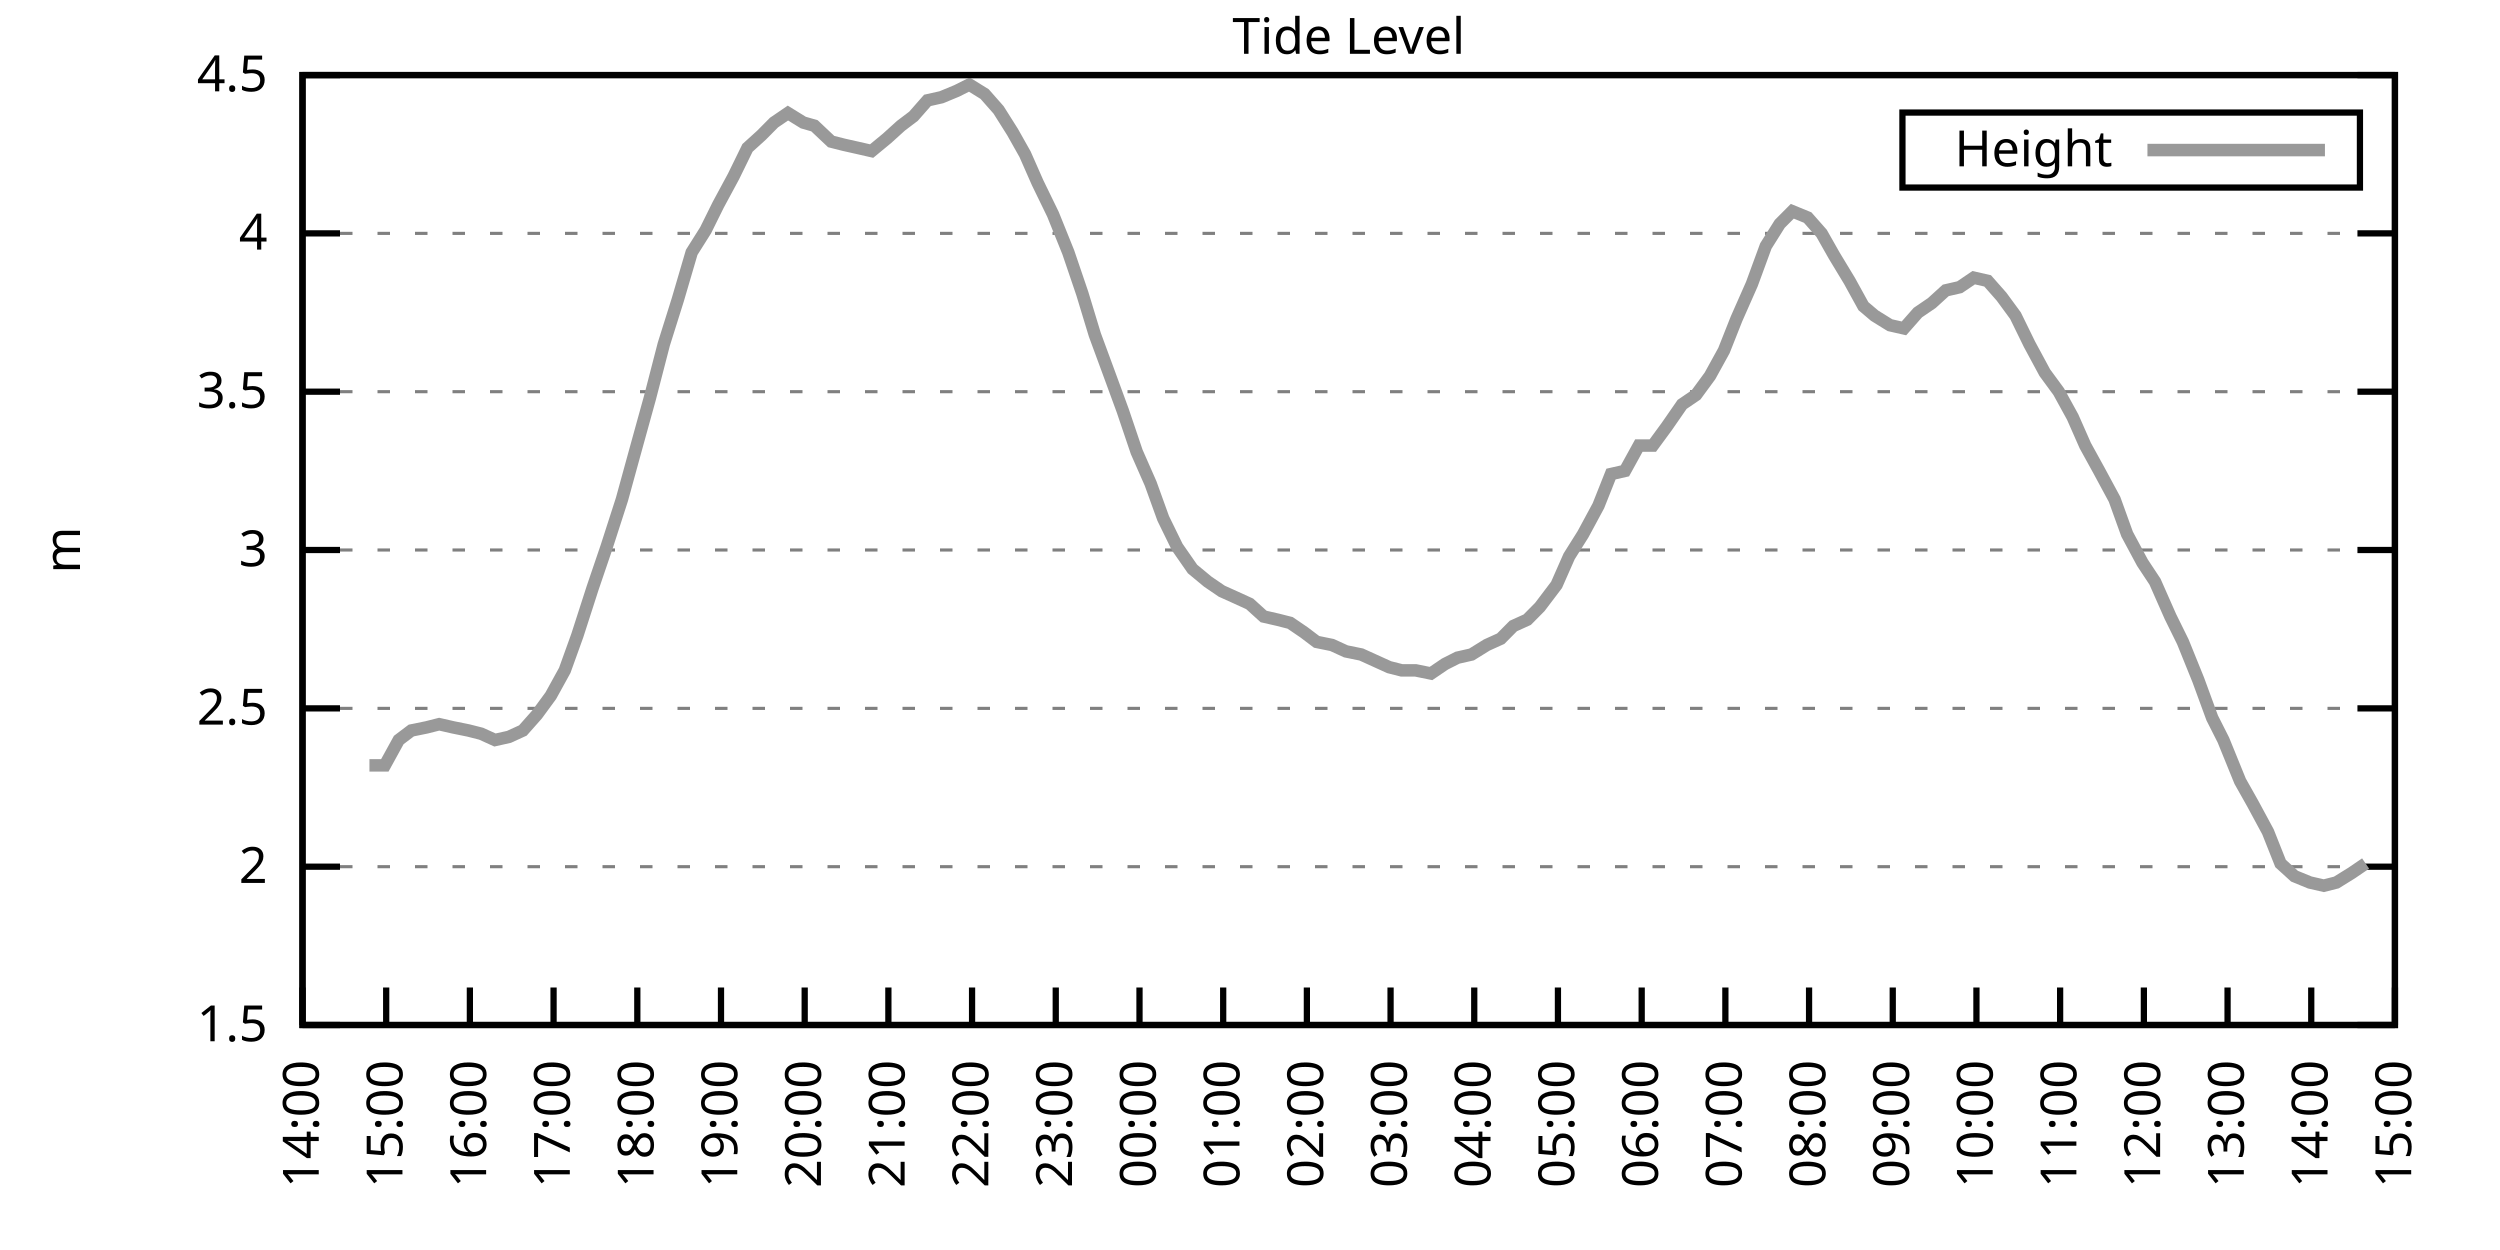
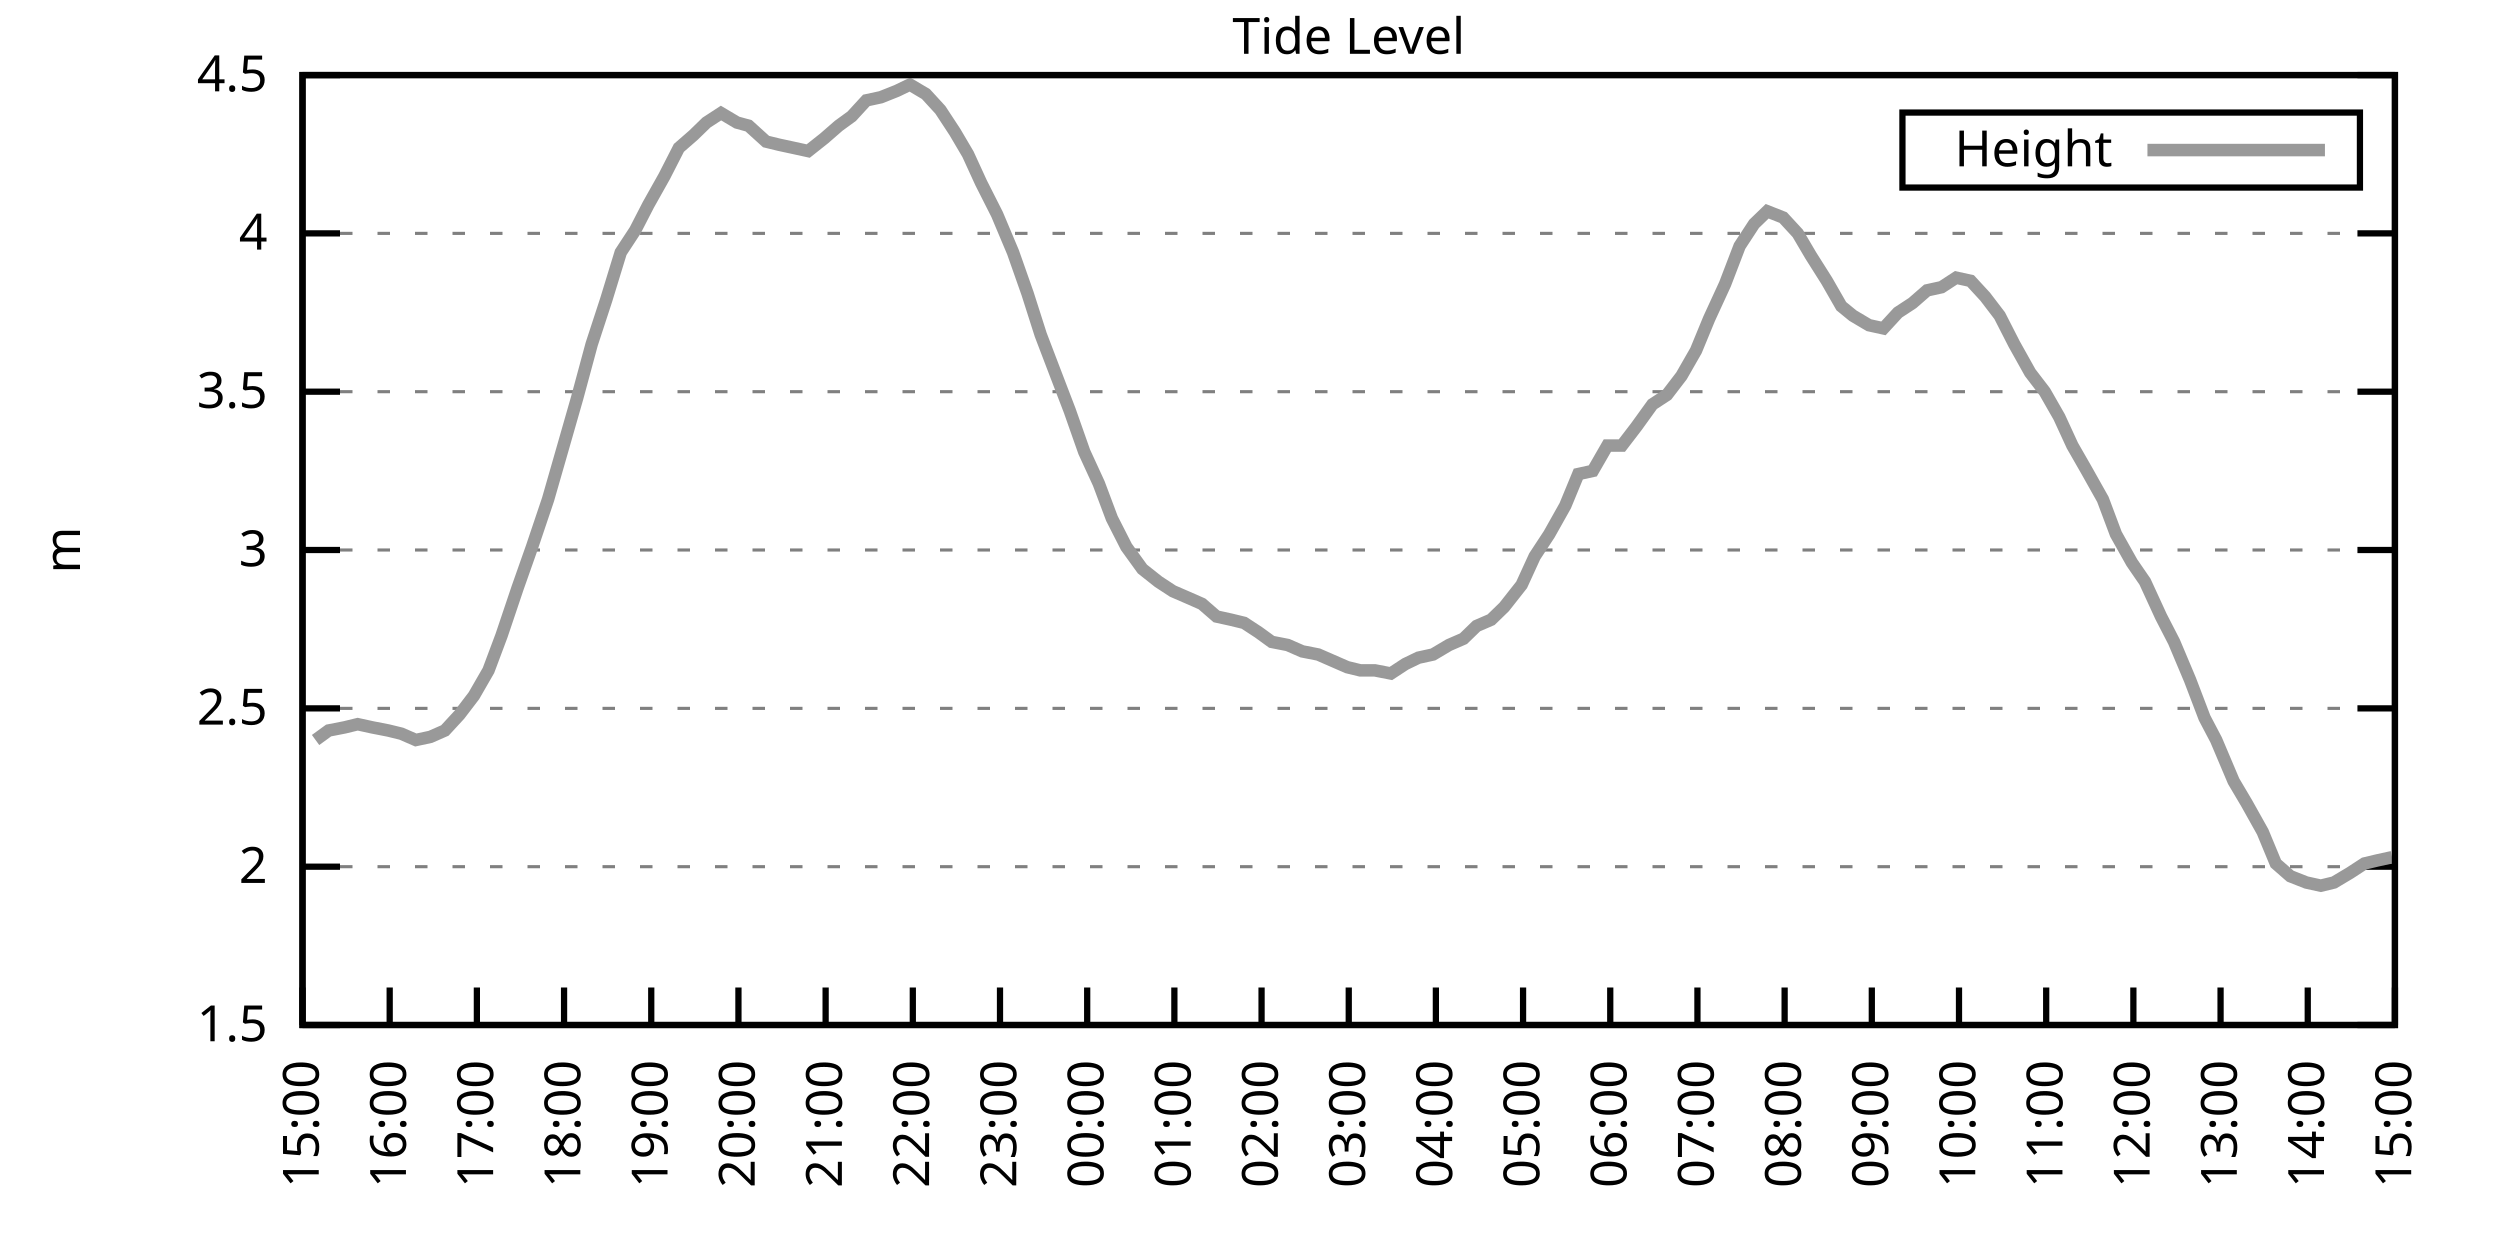
<svg xmlns="http://www.w3.org/2000/svg" xmlns:xlink="http://www.w3.org/1999/xlink" width="400" height="200" viewBox="0 0 400 200">
  <g id="gnuplot_canvas">
    <rect x="0" y="0" width="400" height="200" fill="none" />
    <defs>
      <circle id="gpDot" r="0.5" stroke-width="0.5" stroke="currentColor" />
      <path id="gpPt0" stroke-width="0.333" stroke="currentColor" d="M-1,0 h2 M0,-1 v2" />
      <path id="gpPt1" stroke-width="0.333" stroke="currentColor" d="M-1,-1 L1,1 M1,-1 L-1,1" />
      <path id="gpPt2" stroke-width="0.333" stroke="currentColor" d="M-1,0 L1,0 M0,-1 L0,1 M-1,-1 L1,1 M-1,1 L1,-1" />
      <rect id="gpPt3" stroke-width="0.333" stroke="currentColor" x="-1" y="-1" width="2" height="2" />
      <rect id="gpPt4" stroke-width="0.333" stroke="currentColor" fill="currentColor" x="-1" y="-1" width="2" height="2" />
      <circle id="gpPt5" stroke-width="0.333" stroke="currentColor" cx="0" cy="0" r="1" />
      <use xlink:href="#gpPt5" id="gpPt6" fill="currentColor" stroke="none" />
      <path id="gpPt7" stroke-width="0.333" stroke="currentColor" d="M0,-1.33 L-1.33,0.67 L1.33,0.67 z" />
      <use xlink:href="#gpPt7" id="gpPt8" fill="currentColor" stroke="none" />
      <use xlink:href="#gpPt7" id="gpPt9" stroke="currentColor" transform="rotate(180)" />
      <use xlink:href="#gpPt9" id="gpPt10" fill="currentColor" stroke="none" />
      <use xlink:href="#gpPt3" id="gpPt11" stroke="currentColor" transform="rotate(45)" />
      <use xlink:href="#gpPt11" id="gpPt12" fill="currentColor" stroke="none" />
      <path id="gpPt13" stroke-width="0.333" stroke="currentColor" d="M0,1.330 L1.265,0.411 L0.782,-1.067 L-0.782,-1.076 L-1.265,0.411 z" />
      <use xlink:href="#gpPt13" id="gpPt14" fill="currentColor" stroke="none" />
      <filter id="textbox" filterUnits="objectBoundingBox" x="0" y="0" height="1" width="1">
        <feFlood flood-color="white" flood-opacity="1" result="bgnd" />
        <feComposite in="SourceGraphic" in2="bgnd" operator="atop" />
      </filter>
      <filter id="greybox" filterUnits="objectBoundingBox" x="0" y="0" height="1" width="1">
        <feFlood flood-color="lightgrey" flood-opacity="1" result="grey" />
        <feComposite in="SourceGraphic" in2="grey" operator="atop" />
      </filter>
    </defs>
    <g fill="none" color="white" stroke="currentColor" stroke-width="1.00" stroke-linecap="butt" stroke-linejoin="miter">
</g>
    <g fill="none" color="black" stroke="currentColor" stroke-width="1.00" stroke-linecap="butt" stroke-linejoin="miter">
      <g stroke="none" shape-rendering="crispEdges">
        <polygon fill="rgb(255, 255, 255)" points="48.40,164.00 383.18,164.00 383.18,12.02 48.40,12.02 " />
      </g>
    </g>
    <g fill="none" color="black" stroke="currentColor" stroke-width="1.00" stroke-linecap="butt" stroke-linejoin="miter">
</g>
    <g fill="none" color="black" stroke="black" stroke-width="0.50" stroke-linecap="butt" stroke-linejoin="miter">
</g>
    <g fill="none" color="gray" stroke="currentColor" stroke-width="0.50" stroke-linecap="butt" stroke-linejoin="miter">
      <path stroke="gray" stroke-dasharray="2,4" class="gridline" d="M48.40,164.00 L383.19,164.00  " />
    </g>
    <g fill="none" color="gray" stroke="gray" stroke-width="1.00" stroke-linecap="butt" stroke-linejoin="miter">
</g>
    <g fill="none" color="black" stroke="currentColor" stroke-width="1.00" stroke-linecap="butt" stroke-linejoin="miter">
      <path stroke="black" d="M48.40,164.00 L54.40,164.00 M383.19,164.00 L377.19,164.00  " />
      <g transform="translate(42.80,166.60)" stroke="none" fill="black" font-family="Sans" font-size="8.00" text-anchor="end">
        <text>
          <tspan font-family="Sans"> 1.5</tspan>
        </text>
      </g>
    </g>
    <g fill="none" color="black" stroke="currentColor" stroke-width="1.00" stroke-linecap="butt" stroke-linejoin="miter">
</g>
    <g fill="none" color="black" stroke="black" stroke-width="0.50" stroke-linecap="butt" stroke-linejoin="miter">
</g>
    <g fill="none" color="gray" stroke="currentColor" stroke-width="0.50" stroke-linecap="butt" stroke-linejoin="miter">
      <path stroke="gray" stroke-dasharray="2,4" class="gridline" d="M48.40,138.67 L383.19,138.67  " />
    </g>
    <g fill="none" color="gray" stroke="gray" stroke-width="1.00" stroke-linecap="butt" stroke-linejoin="miter">
</g>
    <g fill="none" color="black" stroke="currentColor" stroke-width="1.00" stroke-linecap="butt" stroke-linejoin="miter">
      <path stroke="black" d="M48.40,138.67 L54.40,138.67 M383.19,138.67 L377.19,138.67  " />
      <g transform="translate(42.80,141.27)" stroke="none" fill="black" font-family="Sans" font-size="8.00" text-anchor="end">
        <text>
          <tspan font-family="Sans"> 2</tspan>
        </text>
      </g>
    </g>
    <g fill="none" color="black" stroke="currentColor" stroke-width="1.00" stroke-linecap="butt" stroke-linejoin="miter">
</g>
    <g fill="none" color="black" stroke="black" stroke-width="0.50" stroke-linecap="butt" stroke-linejoin="miter">
</g>
    <g fill="none" color="gray" stroke="currentColor" stroke-width="0.50" stroke-linecap="butt" stroke-linejoin="miter">
      <path stroke="gray" stroke-dasharray="2,4" class="gridline" d="M48.40,113.34 L383.19,113.34  " />
    </g>
    <g fill="none" color="gray" stroke="gray" stroke-width="1.00" stroke-linecap="butt" stroke-linejoin="miter">
</g>
    <g fill="none" color="black" stroke="currentColor" stroke-width="1.00" stroke-linecap="butt" stroke-linejoin="miter">
      <path stroke="black" d="M48.40,113.34 L54.40,113.34 M383.19,113.34 L377.19,113.34  " />
      <g transform="translate(42.80,115.94)" stroke="none" fill="black" font-family="Sans" font-size="8.00" text-anchor="end">
        <text>
          <tspan font-family="Sans"> 2.5</tspan>
        </text>
      </g>
    </g>
    <g fill="none" color="black" stroke="currentColor" stroke-width="1.00" stroke-linecap="butt" stroke-linejoin="miter">
</g>
    <g fill="none" color="black" stroke="black" stroke-width="0.50" stroke-linecap="butt" stroke-linejoin="miter">
</g>
    <g fill="none" color="gray" stroke="currentColor" stroke-width="0.50" stroke-linecap="butt" stroke-linejoin="miter">
      <path stroke="gray" stroke-dasharray="2,4" class="gridline" d="M48.40,88.00 L383.19,88.00  " />
    </g>
    <g fill="none" color="gray" stroke="gray" stroke-width="1.00" stroke-linecap="butt" stroke-linejoin="miter">
</g>
    <g fill="none" color="black" stroke="currentColor" stroke-width="1.00" stroke-linecap="butt" stroke-linejoin="miter">
      <path stroke="black" d="M48.40,88.00 L54.40,88.00 M383.19,88.00 L377.19,88.00  " />
      <g transform="translate(42.80,90.60)" stroke="none" fill="black" font-family="Sans" font-size="8.00" text-anchor="end">
        <text>
          <tspan font-family="Sans"> 3</tspan>
        </text>
      </g>
    </g>
    <g fill="none" color="black" stroke="currentColor" stroke-width="1.00" stroke-linecap="butt" stroke-linejoin="miter">
</g>
    <g fill="none" color="black" stroke="black" stroke-width="0.50" stroke-linecap="butt" stroke-linejoin="miter">
</g>
    <g fill="none" color="gray" stroke="currentColor" stroke-width="0.50" stroke-linecap="butt" stroke-linejoin="miter">
      <path stroke="gray" stroke-dasharray="2,4" class="gridline" d="M48.40,62.67 L383.19,62.67  " />
    </g>
    <g fill="none" color="gray" stroke="gray" stroke-width="1.00" stroke-linecap="butt" stroke-linejoin="miter">
</g>
    <g fill="none" color="black" stroke="currentColor" stroke-width="1.00" stroke-linecap="butt" stroke-linejoin="miter">
      <path stroke="black" d="M48.40,62.67 L54.40,62.67 M383.19,62.67 L377.19,62.67  " />
      <g transform="translate(42.80,65.27)" stroke="none" fill="black" font-family="Sans" font-size="8.00" text-anchor="end">
        <text>
          <tspan font-family="Sans"> 3.5</tspan>
        </text>
      </g>
    </g>
    <g fill="none" color="black" stroke="currentColor" stroke-width="1.00" stroke-linecap="butt" stroke-linejoin="miter">
</g>
    <g fill="none" color="black" stroke="black" stroke-width="0.50" stroke-linecap="butt" stroke-linejoin="miter">
</g>
    <g fill="none" color="gray" stroke="currentColor" stroke-width="0.50" stroke-linecap="butt" stroke-linejoin="miter">
      <path stroke="gray" stroke-dasharray="2,4" class="gridline" d="M48.40,37.34 L383.19,37.34  " />
    </g>
    <g fill="none" color="gray" stroke="gray" stroke-width="1.00" stroke-linecap="butt" stroke-linejoin="miter">
</g>
    <g fill="none" color="black" stroke="currentColor" stroke-width="1.00" stroke-linecap="butt" stroke-linejoin="miter">
      <path stroke="black" d="M48.40,37.34 L54.40,37.34 M383.19,37.34 L377.19,37.34  " />
      <g transform="translate(42.80,39.94)" stroke="none" fill="black" font-family="Sans" font-size="8.00" text-anchor="end">
        <text>
          <tspan font-family="Sans"> 4</tspan>
        </text>
      </g>
    </g>
    <g fill="none" color="black" stroke="currentColor" stroke-width="1.00" stroke-linecap="butt" stroke-linejoin="miter">
</g>
    <g fill="none" color="black" stroke="black" stroke-width="0.50" stroke-linecap="butt" stroke-linejoin="miter">
</g>
    <g fill="none" color="gray" stroke="currentColor" stroke-width="0.50" stroke-linecap="butt" stroke-linejoin="miter">
      <path stroke="gray" stroke-dasharray="2,4" class="gridline" d="M48.40,12.01 L383.19,12.01  " />
    </g>
    <g fill="none" color="gray" stroke="gray" stroke-width="1.00" stroke-linecap="butt" stroke-linejoin="miter">
</g>
    <g fill="none" color="black" stroke="currentColor" stroke-width="1.00" stroke-linecap="butt" stroke-linejoin="miter">
      <path stroke="black" d="M48.40,12.01 L54.40,12.01 M383.19,12.01 L377.19,12.01  " />
      <g transform="translate(42.80,14.61)" stroke="none" fill="black" font-family="Sans" font-size="8.00" text-anchor="end">
        <text>
          <tspan font-family="Sans"> 4.5</tspan>
        </text>
      </g>
    </g>
    <g fill="none" color="black" stroke="currentColor" stroke-width="1.00" stroke-linecap="butt" stroke-linejoin="miter">
      <path stroke="black" d="M48.40,164.00 L48.40,158.00  " />
      <g transform="translate(51.00,169.60) rotate(270.00)" stroke="none" fill="black" font-family="Sans" font-size="8.00" text-anchor="end">
        <text>
-           <tspan font-family="Sans">14:00</tspan>
-         </text>
-       </g>
-     </g>
-     <g fill="none" color="black" stroke="currentColor" stroke-width="1.00" stroke-linecap="butt" stroke-linejoin="miter">
-       <path stroke="black" d="M61.79,164.00 L61.79,158.00  " />
-       <g transform="translate(64.39,169.60) rotate(270.00)" stroke="none" fill="black" font-family="Sans" font-size="8.00" text-anchor="end">
-         <text>
          <tspan font-family="Sans">15:00</tspan>
        </text>
      </g>
    </g>
    <g fill="none" color="black" stroke="currentColor" stroke-width="1.00" stroke-linecap="butt" stroke-linejoin="miter">
-       <path stroke="black" d="M75.18,164.00 L75.18,158.00  " />
-       <g transform="translate(77.78,169.60) rotate(270.00)" stroke="none" fill="black" font-family="Sans" font-size="8.00" text-anchor="end">
+       <path stroke="black" d="M62.35,164.00 L62.35,158.00  " />
+       <g transform="translate(64.95,169.60) rotate(270.00)" stroke="none" fill="black" font-family="Sans" font-size="8.00" text-anchor="end">
        <text>
          <tspan font-family="Sans">16:00</tspan>
        </text>
      </g>
    </g>
    <g fill="none" color="black" stroke="currentColor" stroke-width="1.00" stroke-linecap="butt" stroke-linejoin="miter">
-       <path stroke="black" d="M88.57,164.00 L88.57,158.00  " />
-       <g transform="translate(91.17,169.60) rotate(270.00)" stroke="none" fill="black" font-family="Sans" font-size="8.00" text-anchor="end">
+       <path stroke="black" d="M76.30,164.00 L76.30,158.00  " />
+       <g transform="translate(78.90,169.60) rotate(270.00)" stroke="none" fill="black" font-family="Sans" font-size="8.00" text-anchor="end">
        <text>
          <tspan font-family="Sans">17:00</tspan>
        </text>
      </g>
    </g>
    <g fill="none" color="black" stroke="currentColor" stroke-width="1.00" stroke-linecap="butt" stroke-linejoin="miter">
-       <path stroke="black" d="M101.97,164.00 L101.97,158.00  " />
-       <g transform="translate(104.57,169.60) rotate(270.00)" stroke="none" fill="black" font-family="Sans" font-size="8.00" text-anchor="end">
+       <path stroke="black" d="M90.25,164.00 L90.25,158.00  " />
+       <g transform="translate(92.85,169.60) rotate(270.00)" stroke="none" fill="black" font-family="Sans" font-size="8.00" text-anchor="end">
        <text>
          <tspan font-family="Sans">18:00</tspan>
        </text>
      </g>
    </g>
    <g fill="none" color="black" stroke="currentColor" stroke-width="1.00" stroke-linecap="butt" stroke-linejoin="miter">
-       <path stroke="black" d="M115.36,164.00 L115.36,158.00  " />
-       <g transform="translate(117.96,169.60) rotate(270.00)" stroke="none" fill="black" font-family="Sans" font-size="8.00" text-anchor="end">
+       <path stroke="black" d="M104.20,164.00 L104.20,158.00  " />
+       <g transform="translate(106.80,169.60) rotate(270.00)" stroke="none" fill="black" font-family="Sans" font-size="8.00" text-anchor="end">
        <text>
          <tspan font-family="Sans">19:00</tspan>
        </text>
      </g>
    </g>
    <g fill="none" color="black" stroke="currentColor" stroke-width="1.00" stroke-linecap="butt" stroke-linejoin="miter">
-       <path stroke="black" d="M128.75,164.00 L128.75,158.00  " />
-       <g transform="translate(131.35,169.60) rotate(270.00)" stroke="none" fill="black" font-family="Sans" font-size="8.00" text-anchor="end">
+       <path stroke="black" d="M118.15,164.00 L118.15,158.00  " />
+       <g transform="translate(120.75,169.60) rotate(270.00)" stroke="none" fill="black" font-family="Sans" font-size="8.00" text-anchor="end">
        <text>
          <tspan font-family="Sans">20:00</tspan>
        </text>
      </g>
    </g>
    <g fill="none" color="black" stroke="currentColor" stroke-width="1.00" stroke-linecap="butt" stroke-linejoin="miter">
-       <path stroke="black" d="M142.14,164.00 L142.14,158.00  " />
-       <g transform="translate(144.74,169.60) rotate(270.00)" stroke="none" fill="black" font-family="Sans" font-size="8.00" text-anchor="end">
+       <path stroke="black" d="M132.10,164.00 L132.10,158.00  " />
+       <g transform="translate(134.70,169.60) rotate(270.00)" stroke="none" fill="black" font-family="Sans" font-size="8.00" text-anchor="end">
        <text>
          <tspan font-family="Sans">21:00</tspan>
        </text>
      </g>
    </g>
    <g fill="none" color="black" stroke="currentColor" stroke-width="1.00" stroke-linecap="butt" stroke-linejoin="miter">
-       <path stroke="black" d="M155.53,164.00 L155.53,158.00  " />
-       <g transform="translate(158.13,169.60) rotate(270.00)" stroke="none" fill="black" font-family="Sans" font-size="8.00" text-anchor="end">
+       <path stroke="black" d="M146.05,164.00 L146.05,158.00  " />
+       <g transform="translate(148.65,169.60) rotate(270.00)" stroke="none" fill="black" font-family="Sans" font-size="8.00" text-anchor="end">
        <text>
          <tspan font-family="Sans">22:00</tspan>
        </text>
      </g>
    </g>
    <g fill="none" color="black" stroke="currentColor" stroke-width="1.00" stroke-linecap="butt" stroke-linejoin="miter">
-       <path stroke="black" d="M168.92,164.00 L168.92,158.00  " />
-       <g transform="translate(171.52,169.60) rotate(270.00)" stroke="none" fill="black" font-family="Sans" font-size="8.00" text-anchor="end">
+       <path stroke="black" d="M160.00,164.00 L160.00,158.00  " />
+       <g transform="translate(162.60,169.60) rotate(270.00)" stroke="none" fill="black" font-family="Sans" font-size="8.00" text-anchor="end">
        <text>
          <tspan font-family="Sans">23:00</tspan>
        </text>
      </g>
    </g>
    <g fill="none" color="black" stroke="currentColor" stroke-width="1.00" stroke-linecap="butt" stroke-linejoin="miter">
-       <path stroke="black" d="M182.32,164.00 L182.32,158.00  " />
-       <g transform="translate(184.92,169.60) rotate(270.00)" stroke="none" fill="black" font-family="Sans" font-size="8.00" text-anchor="end">
+       <path stroke="black" d="M173.95,164.00 L173.95,158.00  " />
+       <g transform="translate(176.55,169.60) rotate(270.00)" stroke="none" fill="black" font-family="Sans" font-size="8.00" text-anchor="end">
        <text>
          <tspan font-family="Sans">00:00</tspan>
        </text>
      </g>
    </g>
    <g fill="none" color="black" stroke="currentColor" stroke-width="1.00" stroke-linecap="butt" stroke-linejoin="miter">
-       <path stroke="black" d="M195.71,164.00 L195.71,158.00  " />
-       <g transform="translate(198.31,169.60) rotate(270.00)" stroke="none" fill="black" font-family="Sans" font-size="8.00" text-anchor="end">
+       <path stroke="black" d="M187.90,164.00 L187.90,158.00  " />
+       <g transform="translate(190.50,169.60) rotate(270.00)" stroke="none" fill="black" font-family="Sans" font-size="8.00" text-anchor="end">
        <text>
          <tspan font-family="Sans">01:00</tspan>
        </text>
      </g>
    </g>
    <g fill="none" color="black" stroke="currentColor" stroke-width="1.00" stroke-linecap="butt" stroke-linejoin="miter">
-       <path stroke="black" d="M209.10,164.00 L209.10,158.00  " />
-       <g transform="translate(211.70,169.60) rotate(270.00)" stroke="none" fill="black" font-family="Sans" font-size="8.00" text-anchor="end">
+       <path stroke="black" d="M201.85,164.00 L201.85,158.00  " />
+       <g transform="translate(204.45,169.60) rotate(270.00)" stroke="none" fill="black" font-family="Sans" font-size="8.00" text-anchor="end">
        <text>
          <tspan font-family="Sans">02:00</tspan>
        </text>
      </g>
    </g>
    <g fill="none" color="black" stroke="currentColor" stroke-width="1.00" stroke-linecap="butt" stroke-linejoin="miter">
-       <path stroke="black" d="M222.49,164.00 L222.49,158.00  " />
-       <g transform="translate(225.09,169.60) rotate(270.00)" stroke="none" fill="black" font-family="Sans" font-size="8.00" text-anchor="end">
+       <path stroke="black" d="M215.80,164.00 L215.80,158.00  " />
+       <g transform="translate(218.40,169.60) rotate(270.00)" stroke="none" fill="black" font-family="Sans" font-size="8.00" text-anchor="end">
        <text>
          <tspan font-family="Sans">03:00</tspan>
        </text>
      </g>
    </g>
    <g fill="none" color="black" stroke="currentColor" stroke-width="1.00" stroke-linecap="butt" stroke-linejoin="miter">
-       <path stroke="black" d="M235.88,164.00 L235.88,158.00  " />
-       <g transform="translate(238.48,169.60) rotate(270.00)" stroke="none" fill="black" font-family="Sans" font-size="8.00" text-anchor="end">
+       <path stroke="black" d="M229.74,164.00 L229.74,158.00  " />
+       <g transform="translate(232.34,169.60) rotate(270.00)" stroke="none" fill="black" font-family="Sans" font-size="8.00" text-anchor="end">
        <text>
          <tspan font-family="Sans">04:00</tspan>
        </text>
      </g>
    </g>
    <g fill="none" color="black" stroke="currentColor" stroke-width="1.00" stroke-linecap="butt" stroke-linejoin="miter">
-       <path stroke="black" d="M249.27,164.00 L249.27,158.00  " />
-       <g transform="translate(251.87,169.60) rotate(270.00)" stroke="none" fill="black" font-family="Sans" font-size="8.00" text-anchor="end">
+       <path stroke="black" d="M243.69,164.00 L243.69,158.00  " />
+       <g transform="translate(246.29,169.60) rotate(270.00)" stroke="none" fill="black" font-family="Sans" font-size="8.00" text-anchor="end">
        <text>
          <tspan font-family="Sans">05:00</tspan>
        </text>
      </g>
    </g>
    <g fill="none" color="black" stroke="currentColor" stroke-width="1.00" stroke-linecap="butt" stroke-linejoin="miter">
-       <path stroke="black" d="M262.67,164.00 L262.67,158.00  " />
-       <g transform="translate(265.27,169.60) rotate(270.00)" stroke="none" fill="black" font-family="Sans" font-size="8.00" text-anchor="end">
+       <path stroke="black" d="M257.64,164.00 L257.64,158.00  " />
+       <g transform="translate(260.24,169.60) rotate(270.00)" stroke="none" fill="black" font-family="Sans" font-size="8.00" text-anchor="end">
        <text>
          <tspan font-family="Sans">06:00</tspan>
        </text>
      </g>
    </g>
    <g fill="none" color="black" stroke="currentColor" stroke-width="1.00" stroke-linecap="butt" stroke-linejoin="miter">
-       <path stroke="black" d="M276.06,164.00 L276.06,158.00  " />
-       <g transform="translate(278.66,169.60) rotate(270.00)" stroke="none" fill="black" font-family="Sans" font-size="8.00" text-anchor="end">
+       <path stroke="black" d="M271.59,164.00 L271.59,158.00  " />
+       <g transform="translate(274.19,169.60) rotate(270.00)" stroke="none" fill="black" font-family="Sans" font-size="8.00" text-anchor="end">
        <text>
          <tspan font-family="Sans">07:00</tspan>
        </text>
      </g>
    </g>
    <g fill="none" color="black" stroke="currentColor" stroke-width="1.00" stroke-linecap="butt" stroke-linejoin="miter">
-       <path stroke="black" d="M289.45,164.00 L289.45,158.00  " />
-       <g transform="translate(292.05,169.60) rotate(270.00)" stroke="none" fill="black" font-family="Sans" font-size="8.00" text-anchor="end">
+       <path stroke="black" d="M285.54,164.00 L285.54,158.00  " />
+       <g transform="translate(288.14,169.60) rotate(270.00)" stroke="none" fill="black" font-family="Sans" font-size="8.00" text-anchor="end">
        <text>
          <tspan font-family="Sans">08:00</tspan>
        </text>
      </g>
    </g>
    <g fill="none" color="black" stroke="currentColor" stroke-width="1.00" stroke-linecap="butt" stroke-linejoin="miter">
-       <path stroke="black" d="M302.84,164.00 L302.84,158.00  " />
-       <g transform="translate(305.44,169.60) rotate(270.00)" stroke="none" fill="black" font-family="Sans" font-size="8.00" text-anchor="end">
+       <path stroke="black" d="M299.49,164.00 L299.49,158.00  " />
+       <g transform="translate(302.09,169.60) rotate(270.00)" stroke="none" fill="black" font-family="Sans" font-size="8.00" text-anchor="end">
        <text>
          <tspan font-family="Sans">09:00</tspan>
        </text>
      </g>
    </g>
    <g fill="none" color="black" stroke="currentColor" stroke-width="1.00" stroke-linecap="butt" stroke-linejoin="miter">
-       <path stroke="black" d="M316.23,164.00 L316.23,158.00  " />
-       <g transform="translate(318.83,169.60) rotate(270.00)" stroke="none" fill="black" font-family="Sans" font-size="8.00" text-anchor="end">
+       <path stroke="black" d="M313.44,164.00 L313.44,158.00  " />
+       <g transform="translate(316.04,169.60) rotate(270.00)" stroke="none" fill="black" font-family="Sans" font-size="8.00" text-anchor="end">
        <text>
          <tspan font-family="Sans">10:00</tspan>
        </text>
      </g>
    </g>
    <g fill="none" color="black" stroke="currentColor" stroke-width="1.00" stroke-linecap="butt" stroke-linejoin="miter">
-       <path stroke="black" d="M329.62,164.00 L329.62,158.00  " />
-       <g transform="translate(332.22,169.60) rotate(270.00)" stroke="none" fill="black" font-family="Sans" font-size="8.00" text-anchor="end">
+       <path stroke="black" d="M327.39,164.00 L327.39,158.00  " />
+       <g transform="translate(329.99,169.60) rotate(270.00)" stroke="none" fill="black" font-family="Sans" font-size="8.00" text-anchor="end">
        <text>
          <tspan font-family="Sans">11:00</tspan>
        </text>
      </g>
    </g>
    <g fill="none" color="black" stroke="currentColor" stroke-width="1.00" stroke-linecap="butt" stroke-linejoin="miter">
-       <path stroke="black" d="M343.02,164.00 L343.02,158.00  " />
-       <g transform="translate(345.62,169.60) rotate(270.00)" stroke="none" fill="black" font-family="Sans" font-size="8.00" text-anchor="end">
+       <path stroke="black" d="M341.34,164.00 L341.34,158.00  " />
+       <g transform="translate(343.94,169.60) rotate(270.00)" stroke="none" fill="black" font-family="Sans" font-size="8.00" text-anchor="end">
        <text>
          <tspan font-family="Sans">12:00</tspan>
        </text>
      </g>
    </g>
    <g fill="none" color="black" stroke="currentColor" stroke-width="1.00" stroke-linecap="butt" stroke-linejoin="miter">
-       <path stroke="black" d="M356.41,164.00 L356.41,158.00  " />
-       <g transform="translate(359.01,169.60) rotate(270.00)" stroke="none" fill="black" font-family="Sans" font-size="8.00" text-anchor="end">
+       <path stroke="black" d="M355.29,164.00 L355.29,158.00  " />
+       <g transform="translate(357.89,169.60) rotate(270.00)" stroke="none" fill="black" font-family="Sans" font-size="8.00" text-anchor="end">
        <text>
          <tspan font-family="Sans">13:00</tspan>
        </text>
      </g>
    </g>
    <g fill="none" color="black" stroke="currentColor" stroke-width="1.00" stroke-linecap="butt" stroke-linejoin="miter">
-       <path stroke="black" d="M369.80,164.00 L369.80,158.00  " />
-       <g transform="translate(372.40,169.60) rotate(270.00)" stroke="none" fill="black" font-family="Sans" font-size="8.00" text-anchor="end">
+       <path stroke="black" d="M369.24,164.00 L369.24,158.00  " />
+       <g transform="translate(371.84,169.60) rotate(270.00)" stroke="none" fill="black" font-family="Sans" font-size="8.00" text-anchor="end">
        <text>
          <tspan font-family="Sans">14:00</tspan>
        </text>
      </g>
    </g>
    <g fill="none" color="black" stroke="currentColor" stroke-width="1.00" stroke-linecap="butt" stroke-linejoin="miter">
      <path stroke="black" d="M383.19,164.00 L383.19,158.00  " />
      <g transform="translate(385.79,169.60) rotate(270.00)" stroke="none" fill="black" font-family="Sans" font-size="8.00" text-anchor="end">
        <text>
          <tspan font-family="Sans">15:00</tspan>
        </text>
      </g>
    </g>
    <g fill="none" color="black" stroke="currentColor" stroke-width="1.00" stroke-linecap="butt" stroke-linejoin="miter">
</g>
    <g fill="none" color="black" stroke="currentColor" stroke-width="1.00" stroke-linecap="butt" stroke-linejoin="miter">
      <path stroke="black" d="M48.40,12.01 L48.40,164.00 L383.19,164.00 L383.19,12.01 L48.40,12.01 Z  " />
    </g>
    <g fill="none" color="black" stroke="currentColor" stroke-width="1.00" stroke-linecap="butt" stroke-linejoin="miter">
</g>
    <g fill="none" color="black" stroke="currentColor" stroke-width="1.00" stroke-linecap="butt" stroke-linejoin="miter">
      <path stroke="black" d="M304.39,30.01 L304.39,18.01 L377.59,18.01 L377.59,30.01 L304.39,30.01 Z  " />
    </g>
    <g id="Tide_level_plot_1">
      <g fill="none" color="white" stroke="black" stroke-width="2.00" stroke-linecap="butt" stroke-linejoin="miter">
</g>
      <g fill="none" color="black" stroke="currentColor" stroke-width="2.00" stroke-linecap="butt" stroke-linejoin="miter">
        <g transform="translate(337.99,26.61)" stroke="none" fill="black" font-family="Sans" font-size="8.00" text-anchor="end">
          <text>
            <tspan font-family="Sans">Height</tspan>
          </text>
        </g>
      </g>
      <g fill="none" color="black" stroke="currentColor" stroke-width="2.00" stroke-linecap="butt" stroke-linejoin="miter">
-         <path stroke="rgb(153, 153, 153)" d="M343.59,24.01 L371.99,24.01 M59.11,122.46 L61.57,122.46 L63.80,118.40 L65.81,116.88 L68.26,116.38 L70.27,115.87   L72.50,116.38 L74.96,116.88 L76.97,117.39 L79.20,118.40 L81.43,117.90 L83.66,116.88 L85.90,114.35 L88.13,111.31   L90.36,107.26 L92.37,101.68 L94.82,94.08 L97.06,87.50 L99.51,79.90 L101.74,71.79 L103.98,63.69 L106.21,55.07   L108.44,47.98 L110.67,40.38 L112.90,36.84 L114.91,32.78 L117.37,28.22 L119.60,23.66 L121.83,21.64 L123.84,19.61   L126.07,18.09 L128.53,19.61 L130.31,20.12 L132.99,22.65 L135.00,23.16 L137.23,23.66 L139.46,24.17 L141.92,22.14   L144.15,20.12 L146.16,18.60 L148.39,16.06 L150.62,15.56 L153.08,14.54 L155.09,13.53 L157.54,15.05 L159.77,17.58   L162.01,21.13 L164.01,24.68 L166.02,29.24 L168.48,34.30 L170.93,40.38 L173.17,46.97 L175.17,53.55 L177.41,59.63   L179.64,65.71 L181.87,72.30 L184.10,77.37 L186.11,82.94 L188.34,87.50 L190.80,91.04 L193.25,93.07 L195.48,94.59   L197.72,95.60 L199.95,96.62 L202.18,98.64 L204.41,99.15 L206.42,99.66 L208.65,101.18 L210.66,102.70 L213.12,103.20   L215.35,104.22 L217.80,104.72 L222.27,106.75 L224.28,107.26 L226.51,107.26 L228.96,107.76 L231.20,106.24 L233.20,105.23   L235.44,104.72 L237.89,103.20 L240.12,102.19 L242.13,100.16 L244.36,99.15 L246.37,97.12 L249.05,93.58 L251.06,89.02   L253.29,85.47 L255.75,80.91 L257.76,75.85 L259.99,75.34 L262.22,71.29 L264.45,71.29 L266.68,68.25 L269.14,64.70   L271.37,63.18 L273.60,60.14 L275.83,56.09 L277.84,51.02 L280.30,45.45 L282.53,39.37 L284.76,35.82 L286.77,33.80   L289.23,34.81 L291.46,37.34 L293.47,40.89 L295.92,44.94 L298.15,48.99 L299.94,50.51 L302.39,52.03 L304.63,52.54   L306.86,50.01 L309.09,48.49 L311.32,46.46 L313.55,45.95 L315.79,44.43 L318.02,44.94 L320.25,47.47 L322.48,50.51   L324.71,55.07 L327.17,59.63 L329.40,62.67 L331.63,66.73 L333.64,71.29 L335.87,75.34 L338.33,79.90 L340.34,85.47   L342.79,90.03 L344.80,93.07 L347.26,98.64 L349.26,102.70 L351.72,108.78 L353.95,114.86 L355.74,118.40 L358.42,124.99   L360.42,128.54 L362.88,133.10 L364.89,138.16 L367.12,140.19 L369.58,141.20 L371.81,141.71 L373.82,141.20 L376.27,139.68   L378.50,138.16  " />
+         <path stroke="rgb(153, 153, 153)" d="M343.59,24.01 L371.99,24.01 M50.49,118.40 L52.58,116.88 L55.14,116.38 L57.23,115.87 L59.56,116.38 L62.12,116.88   L64.21,117.39 L66.53,118.40 L68.86,117.90 L71.18,116.88 L73.51,114.35 L75.83,111.31 L78.16,107.26 L80.25,101.68   L82.81,94.08 L85.13,87.50 L87.69,79.90 L90.02,71.79 L92.34,63.69 L94.67,55.07 L96.99,47.98 L99.32,40.38   L101.64,36.84 L103.73,32.78 L106.29,28.22 L108.62,23.66 L110.94,21.64 L113.03,19.61 L115.36,18.09 L117.92,19.61   L119.78,20.12 L122.57,22.65 L124.66,23.16 L126.98,23.66 L129.31,24.17 L131.87,22.14 L134.19,20.12 L136.28,18.60   L138.61,16.06 L140.93,15.56 L143.49,14.54 L145.58,13.53 L148.14,15.05 L150.46,17.58 L152.79,21.13 L154.88,24.68   L156.97,29.24 L159.53,34.30 L162.09,40.38 L164.41,46.97 L166.51,53.55 L168.83,59.63 L171.16,65.71 L173.48,72.30   L175.81,77.37 L177.90,82.94 L180.22,87.50 L182.78,91.04 L185.34,93.07 L187.66,94.59 L189.99,95.60 L192.31,96.62   L194.64,98.64 L196.96,99.15 L199.06,99.66 L201.38,101.18 L203.47,102.70 L206.03,103.20 L208.36,104.22 L210.91,104.72   L215.56,106.75 L217.65,107.26 L219.98,107.26 L222.54,107.76 L224.86,106.24 L226.95,105.23 L229.28,104.72 L231.84,103.20   L234.16,102.19 L236.25,100.16 L238.58,99.15 L240.67,97.12 L243.46,93.58 L245.55,89.02 L247.88,85.47 L250.44,80.91   L252.53,75.85 L254.85,75.34 L257.18,71.29 L259.50,71.29 L261.83,68.25 L264.39,64.70 L266.71,63.18 L269.04,60.14   L271.36,56.09 L273.45,51.02 L276.01,45.45 L278.34,39.37 L280.66,35.82 L282.75,33.80 L285.31,34.81 L287.64,37.34   L289.73,40.89 L292.29,44.94 L294.61,48.99 L296.47,50.51 L299.03,52.03 L301.35,52.54 L303.68,50.01 L306.00,48.49   L308.33,46.46 L310.65,45.95 L312.98,44.43 L315.30,44.94 L317.63,47.47 L319.95,50.51 L322.28,55.07 L324.83,59.63   L327.16,62.67 L329.48,66.73 L331.58,71.29 L333.90,75.34 L336.46,79.90 L338.55,85.47 L341.11,90.03 L343.20,93.07   L345.76,98.64 L347.85,102.70 L350.41,108.78 L352.73,114.86 L354.59,118.40 L357.38,124.99 L359.48,128.54 L362.03,133.10   L364.13,138.16 L366.45,140.19 L369.01,141.20 L371.33,141.71 L373.43,141.20 L375.98,139.68 L378.31,138.16 L380.40,137.66   L382.73,137.15  " />
      </g>
    </g>
    <g fill="none" color="black" stroke="currentColor" stroke-width="2.00" stroke-linecap="butt" stroke-linejoin="miter">
</g>
    <g fill="none" color="black" stroke="black" stroke-width="1.00" stroke-linecap="butt" stroke-linejoin="miter">
</g>
    <g fill="none" color="black" stroke="currentColor" stroke-width="1.00" stroke-linecap="butt" stroke-linejoin="miter">
      <path stroke="black" d="M48.40,12.01 L48.40,164.00 L383.19,164.00 L383.19,12.01 L48.40,12.01 Z  " />
      <g transform="translate(12.80,88.01) rotate(270.00)" stroke="none" fill="black" font-family="Sans" font-size="8.00" text-anchor="middle">
        <text>
          <tspan font-family="Sans">m</tspan>
        </text>
      </g>
    </g>
    <g fill="none" color="black" stroke="currentColor" stroke-width="1.00" stroke-linecap="butt" stroke-linejoin="miter">
</g>
    <g fill="none" color="black" stroke="currentColor" stroke-width="1.00" stroke-linecap="butt" stroke-linejoin="miter">
      <g transform="translate(215.79,8.61)" stroke="none" fill="black" font-family="Sans" font-size="8.00" text-anchor="middle">
        <text>
          <tspan font-family="Sans">Tide Level</tspan>
        </text>
      </g>
    </g>
    <g fill="none" color="black" stroke="currentColor" stroke-width="1.00" stroke-linecap="butt" stroke-linejoin="miter">
</g>
  </g>
</svg>
